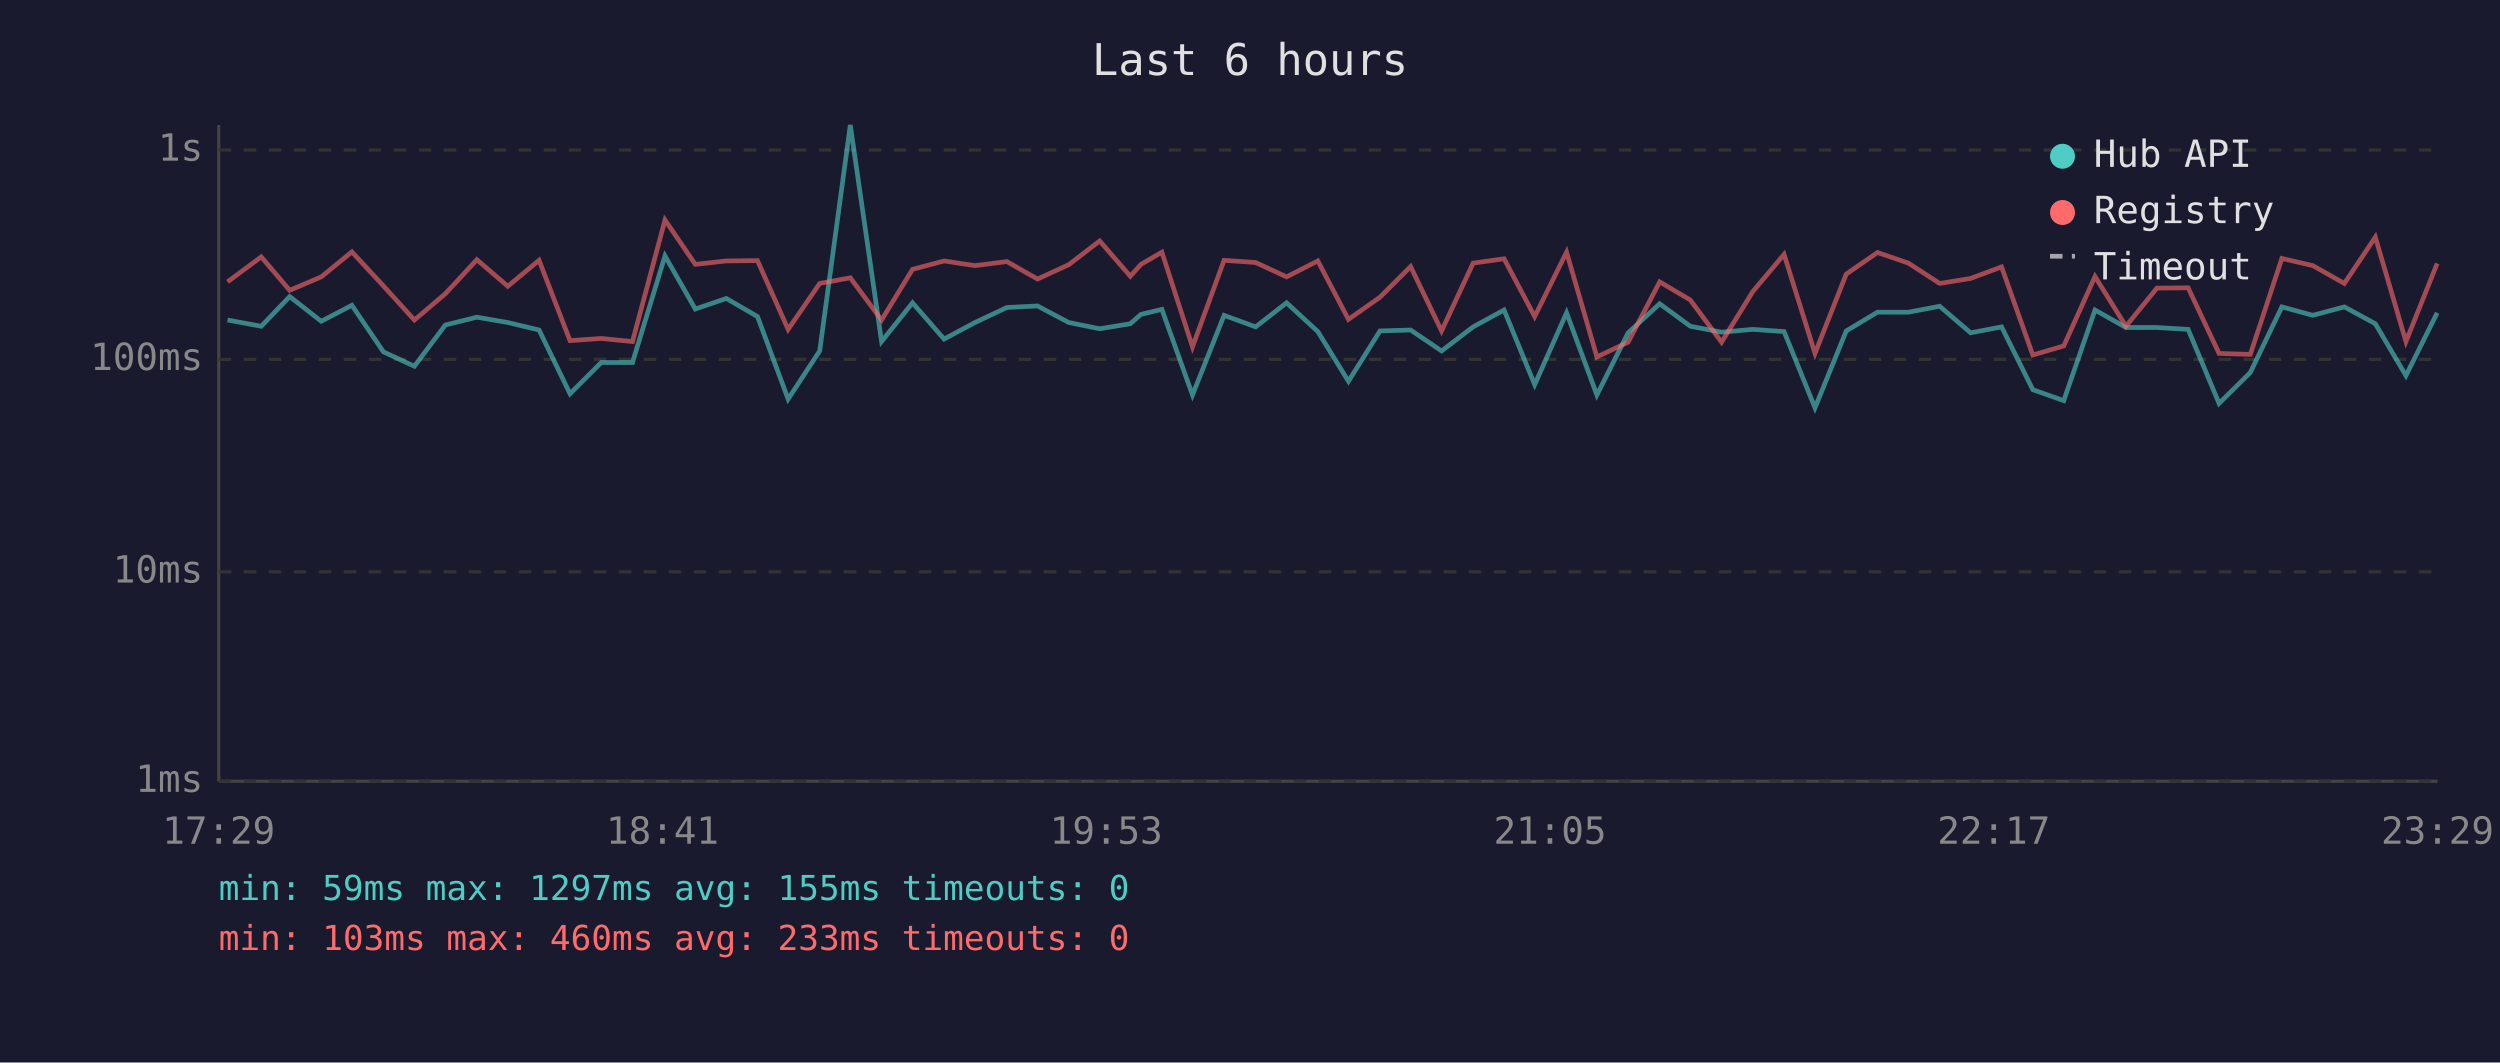
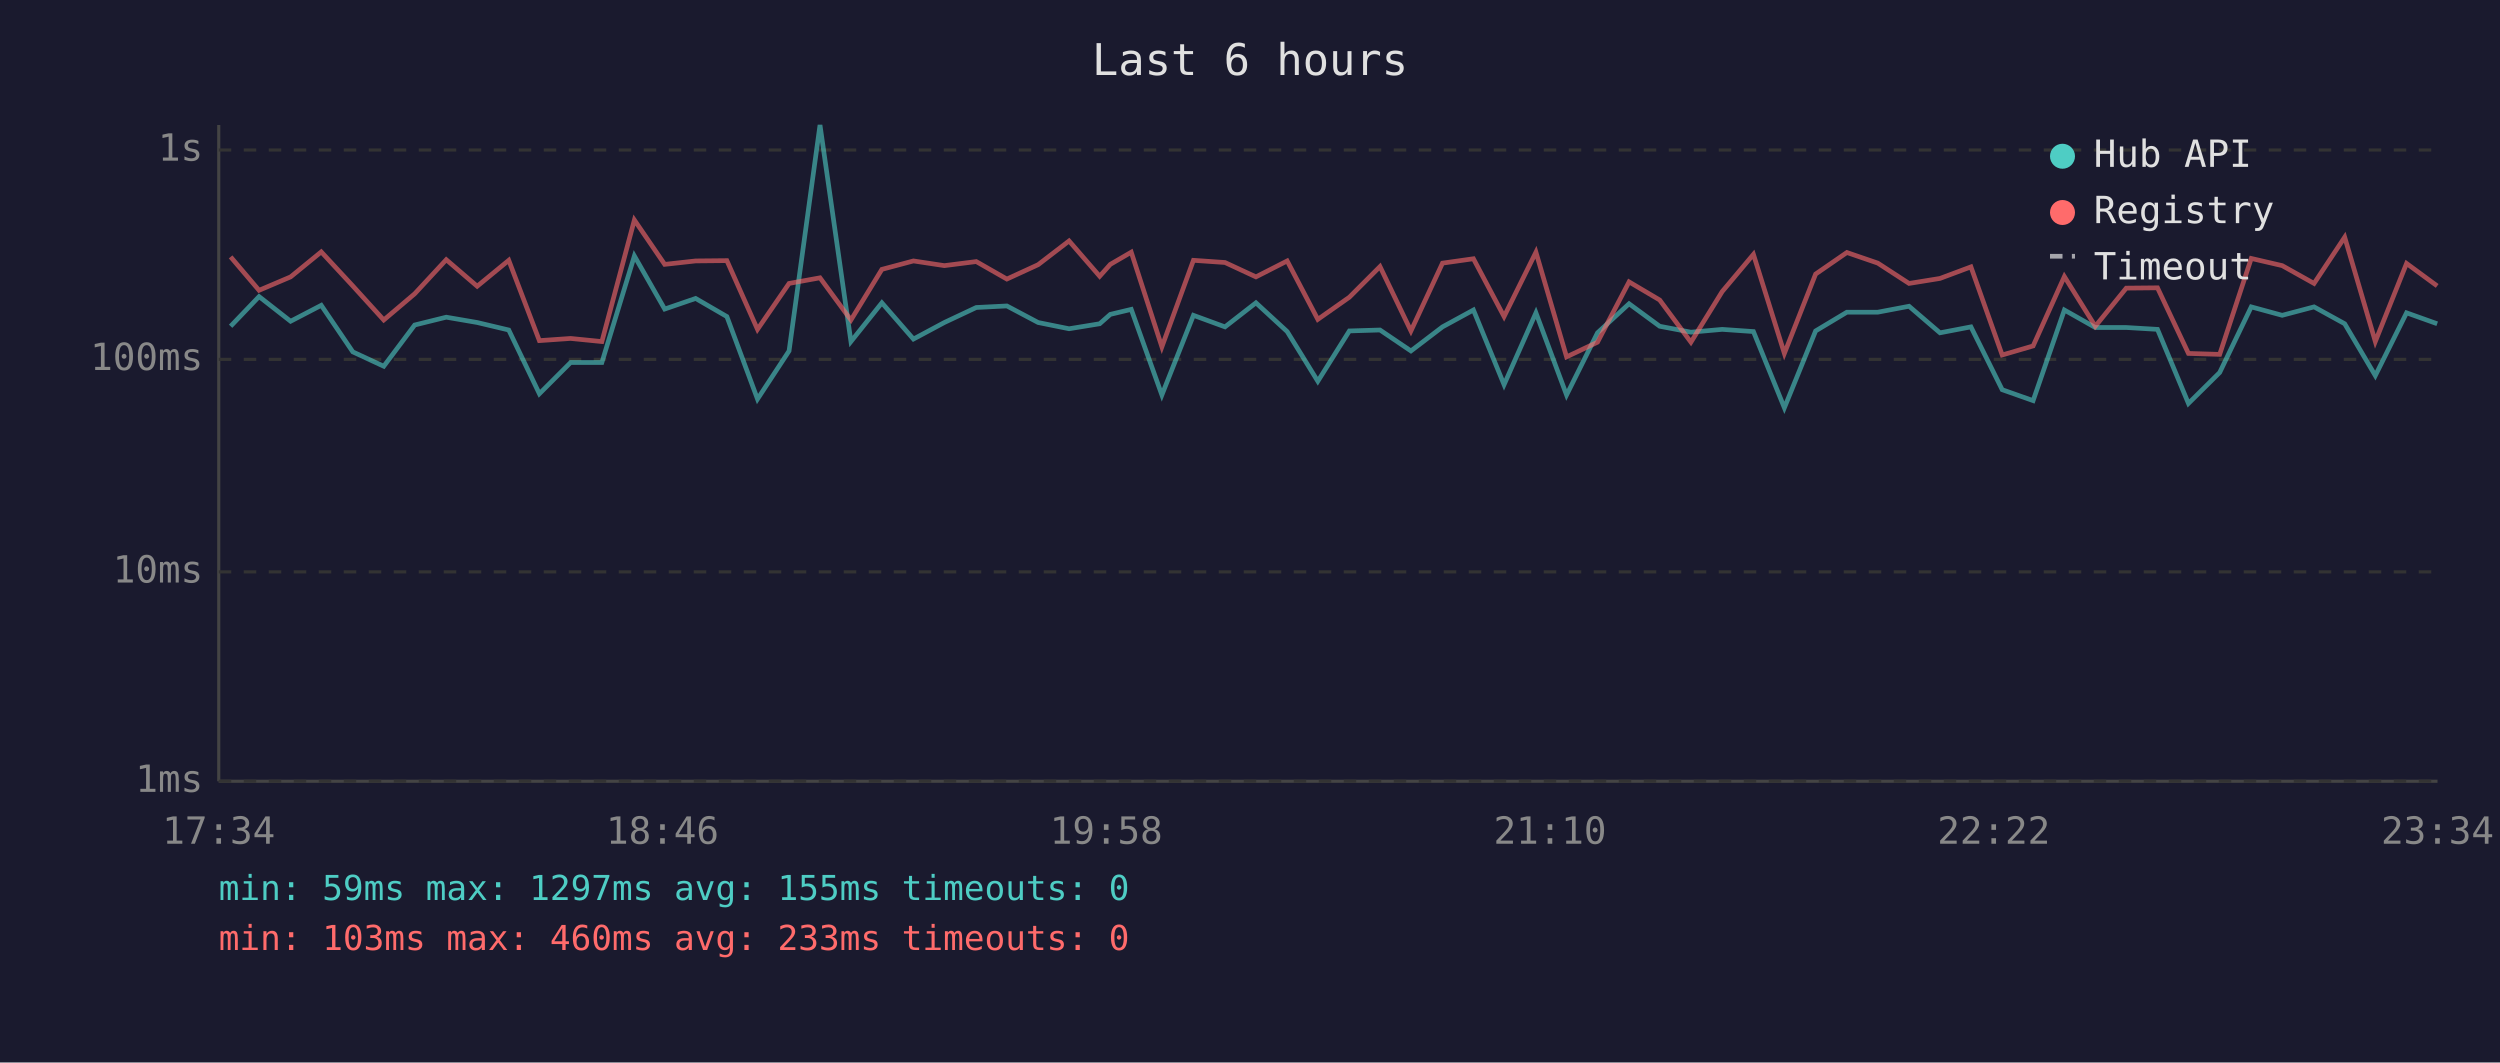
<svg xmlns="http://www.w3.org/2000/svg" viewBox="0 0 800 340" font-family="monospace" font-size="12">
  <rect width="800" height="340" fill="#1a1a2e" />
  <text x="400" y="24" fill="#e0e0e0" font-size="14" text-anchor="middle">Last 6 hours</text>
  <line x1="70" y1="40" x2="70" y2="250" stroke="#444" stroke-width="1" />
  <line x1="70" y1="250" x2="780" y2="250" stroke="#444" stroke-width="1" />
  <line x1="70" y1="250" x2="780" y2="250" stroke="#333" stroke-width="1" stroke-dasharray="4" />
  <text x="65" y="250" fill="#888" text-anchor="end" dominant-baseline="middle">1ms</text>
  <line x1="70" y1="183" x2="780" y2="183" stroke="#333" stroke-width="1" stroke-dasharray="4" />
  <text x="65" y="183" fill="#888" text-anchor="end" dominant-baseline="middle">10ms</text>
  <line x1="70" y1="115" x2="780" y2="115" stroke="#333" stroke-width="1" stroke-dasharray="4" />
  <text x="65" y="115" fill="#888" text-anchor="end" dominant-baseline="middle">100ms</text>
  <line x1="70" y1="48" x2="780" y2="48" stroke="#333" stroke-width="1" stroke-dasharray="4" />
  <text x="65" y="48" fill="#888" text-anchor="end" dominant-baseline="middle">1s</text>
-   <text x="70" y="270" fill="#888" text-anchor="middle">17:29</text>
-   <text x="212" y="270" fill="#888" text-anchor="middle">18:41</text>
-   <text x="354" y="270" fill="#888" text-anchor="middle">19:53</text>
-   <text x="496" y="270" fill="#888" text-anchor="middle">21:05</text>
-   <text x="638" y="270" fill="#888" text-anchor="middle">22:17</text>
-   <text x="780" y="270" fill="#888" text-anchor="middle">23:29</text>
-   <polyline points="72.8,102.4 83.6,104.4 92.7,94.9 102.8,102.8 112.6,97.7 122.7,112.6 132.6,117.2 142.5,104.0 152.6,101.5 162.5,103.2 172.5,105.6 182.4,126.0 192.4,116.0 202.4,116.0 212.8,81.9 222.5,98.9 232.4,95.5 242.4,101.3 252.2,127.7 262.3,112.3 272.1,40.0 282.1,109.3 292.0,96.9 302.1,108.5 312.0,103.2 322.2,98.4 332.0,97.9 342.0,103.2 351.9,105.2 361.7,103.6 365.1,100.6 371.8,99.0 381.6,126.4 391.7,100.9 401.8,104.6 411.7,96.9 421.7,106.1 431.5,122.0 441.6,105.9 451.4,105.6 461.3,112.3 471.4,104.6 481.3,99.2 491.1,123.1 501.3,100.1 511.0,126.4 521.0,106.5 531.1,97.2 540.9,104.4 550.9,106.3 560.9,105.4 570.9,106.1 580.8,130.5 590.8,105.9 600.8,99.9 610.7,99.9 620.7,98.0 630.6,106.5 640.5,104.6 650.5,124.7 660.4,128.2 670.4,99.2 680.3,104.8 690.2,104.8 700.2,105.4 710.1,129.1 720.1,119.2 730.2,98.2 740.1,100.9 750.2,98.2 760.1,103.6 769.9,120.2 779.9,100.1" fill="none" stroke="#4ecdc4" stroke-width="1.5" opacity="0.6" />
-   <polyline points="72.8,90.2 83.6,82.2 92.7,92.9 102.8,88.6 112.6,80.6 122.7,91.5 132.6,102.4 142.5,94.0 152.6,83.1 162.5,91.6 172.5,83.3 182.4,109.0 192.4,108.3 202.4,109.3 212.8,70.4 222.5,84.6 232.4,83.5 242.4,83.4 252.2,105.4 262.3,90.7 272.1,88.9 282.1,102.4 292.0,86.2 302.1,83.5 312.0,85.0 322.2,83.7 332.0,89.3 342.0,84.7 351.9,77.1 361.7,88.4 365.1,84.6 371.8,80.7 381.6,111.0 391.7,83.3 401.8,84.0 411.7,88.6 421.7,83.5 431.5,102.2 441.6,95.1 451.4,85.3 461.3,105.9 471.4,84.2 481.3,82.8 491.1,101.3 501.3,80.7 511.0,114.2 521.0,109.5 531.1,90.2 540.9,96.0 550.9,109.5 560.9,93.3 570.9,81.4 580.8,113.1 590.8,87.7 600.8,80.8 610.7,84.2 620.7,90.7 630.6,89.1 640.5,85.4 650.5,113.6 660.4,110.7 670.4,88.5 680.3,104.4 690.2,92.2 700.2,92.1 710.1,113.1 720.1,113.4 730.2,82.7 740.1,85.0 750.2,90.7 760.1,75.9 769.9,109.3 779.9,84.3" fill="none" stroke="#ff6b6b" stroke-width="1.5" opacity="0.6" />
+   <text x="70" y="270" fill="#888" text-anchor="middle">17:34</text>
+   <text x="212" y="270" fill="#888" text-anchor="middle">18:46</text>
+   <text x="354" y="270" fill="#888" text-anchor="middle">19:58</text>
+   <text x="496" y="270" fill="#888" text-anchor="middle">21:10</text>
+   <text x="638" y="270" fill="#888" text-anchor="middle">22:22</text>
+   <text x="780" y="270" fill="#888" text-anchor="middle">23:34</text>
+   <polyline points="73.8,104.4 82.9,94.9 93.0,102.8 102.8,97.7 112.9,112.6 122.8,117.2 132.7,104.0 142.8,101.5 152.7,103.2 162.8,105.6 172.6,126.0 182.6,116.0 192.6,116.0 203.0,81.9 212.7,98.9 222.6,95.5 232.6,101.3 242.4,127.7 252.5,112.3 262.4,40.0 272.3,109.3 282.2,96.9 292.3,108.5 302.2,103.2 312.4,98.4 322.2,97.9 332.2,103.2 342.1,105.2 351.9,103.6 355.3,100.6 362.0,99.0 371.8,126.4 381.9,100.9 392.0,104.6 401.9,96.9 411.9,106.1 421.7,122.0 431.8,105.9 441.6,105.6 451.5,112.3 461.6,104.6 471.5,99.2 481.3,123.1 491.5,100.1 501.3,126.4 511.2,106.5 521.3,97.2 531.1,104.4 541.1,106.3 551.1,105.4 561.1,106.1 571.0,130.5 581.0,105.9 591.0,99.9 600.9,99.9 610.9,98.0 620.8,106.5 630.7,104.6 640.7,124.7 650.6,128.2 660.6,99.2 670.5,104.8 680.4,104.8 690.4,105.4 700.3,129.1 710.3,119.2 720.4,98.2 730.3,100.9 740.5,98.2 750.3,103.6 760.1,120.2 770.1,100.1 779.9,103.6" fill="none" stroke="#4ecdc4" stroke-width="1.5" opacity="0.6" />
+   <polyline points="73.8,82.2 82.9,92.9 93.0,88.6 102.8,80.6 112.9,91.5 122.8,102.4 132.7,94.0 142.8,83.1 152.7,91.6 162.8,83.3 172.6,109.0 182.6,108.3 192.6,109.3 203.0,70.4 212.7,84.6 222.6,83.5 232.6,83.4 242.4,105.4 252.5,90.7 262.4,88.9 272.3,102.4 282.2,86.2 292.3,83.5 302.2,85.0 312.4,83.7 322.2,89.3 332.2,84.7 342.1,77.1 351.9,88.4 355.3,84.6 362.0,80.7 371.8,111.0 381.9,83.3 392.0,84.0 401.9,88.6 411.9,83.5 421.7,102.2 431.8,95.1 441.6,85.3 451.5,105.9 461.6,84.2 471.5,82.8 481.3,101.3 491.5,80.7 501.3,114.2 511.2,109.5 521.3,90.2 531.1,96.0 541.1,109.5 551.1,93.3 561.1,81.4 571.0,113.1 581.0,87.7 591.0,80.8 600.9,84.2 610.9,90.7 620.8,89.1 630.7,85.4 640.7,113.6 650.6,110.7 660.6,88.5 670.5,104.4 680.4,92.2 690.4,92.1 700.3,113.1 710.3,113.4 720.4,82.7 730.3,85.0 740.5,90.7 750.3,75.9 760.1,109.3 770.1,84.3 779.9,91.5" fill="none" stroke="#ff6b6b" stroke-width="1.5" opacity="0.6" />
  <circle cx="660" cy="50" r="4" fill="#4ecdc4" />
  <text x="670" y="50" fill="#e0e0e0" dominant-baseline="middle">Hub API</text>
  <circle cx="660" cy="68" r="4" fill="#ff6b6b" />
  <text x="670" y="68" fill="#e0e0e0" dominant-baseline="middle">Registry</text>
  <line x1="656" y1="82" x2="664" y2="82" stroke="#e0e0e0" stroke-width="1.5" stroke-dasharray="4,3" opacity="0.7" />
  <text x="670" y="86" fill="#e0e0e0" dominant-baseline="middle">Timeout</text>
  <text x="70" y="288" fill="#4ecdc4" font-size="11">min: 59ms  max: 1297ms  avg: 155ms  timeouts: 0</text>
  <text x="70" y="304" fill="#ff6b6b" font-size="11">min: 103ms  max: 460ms  avg: 233ms  timeouts: 0</text>
</svg>
